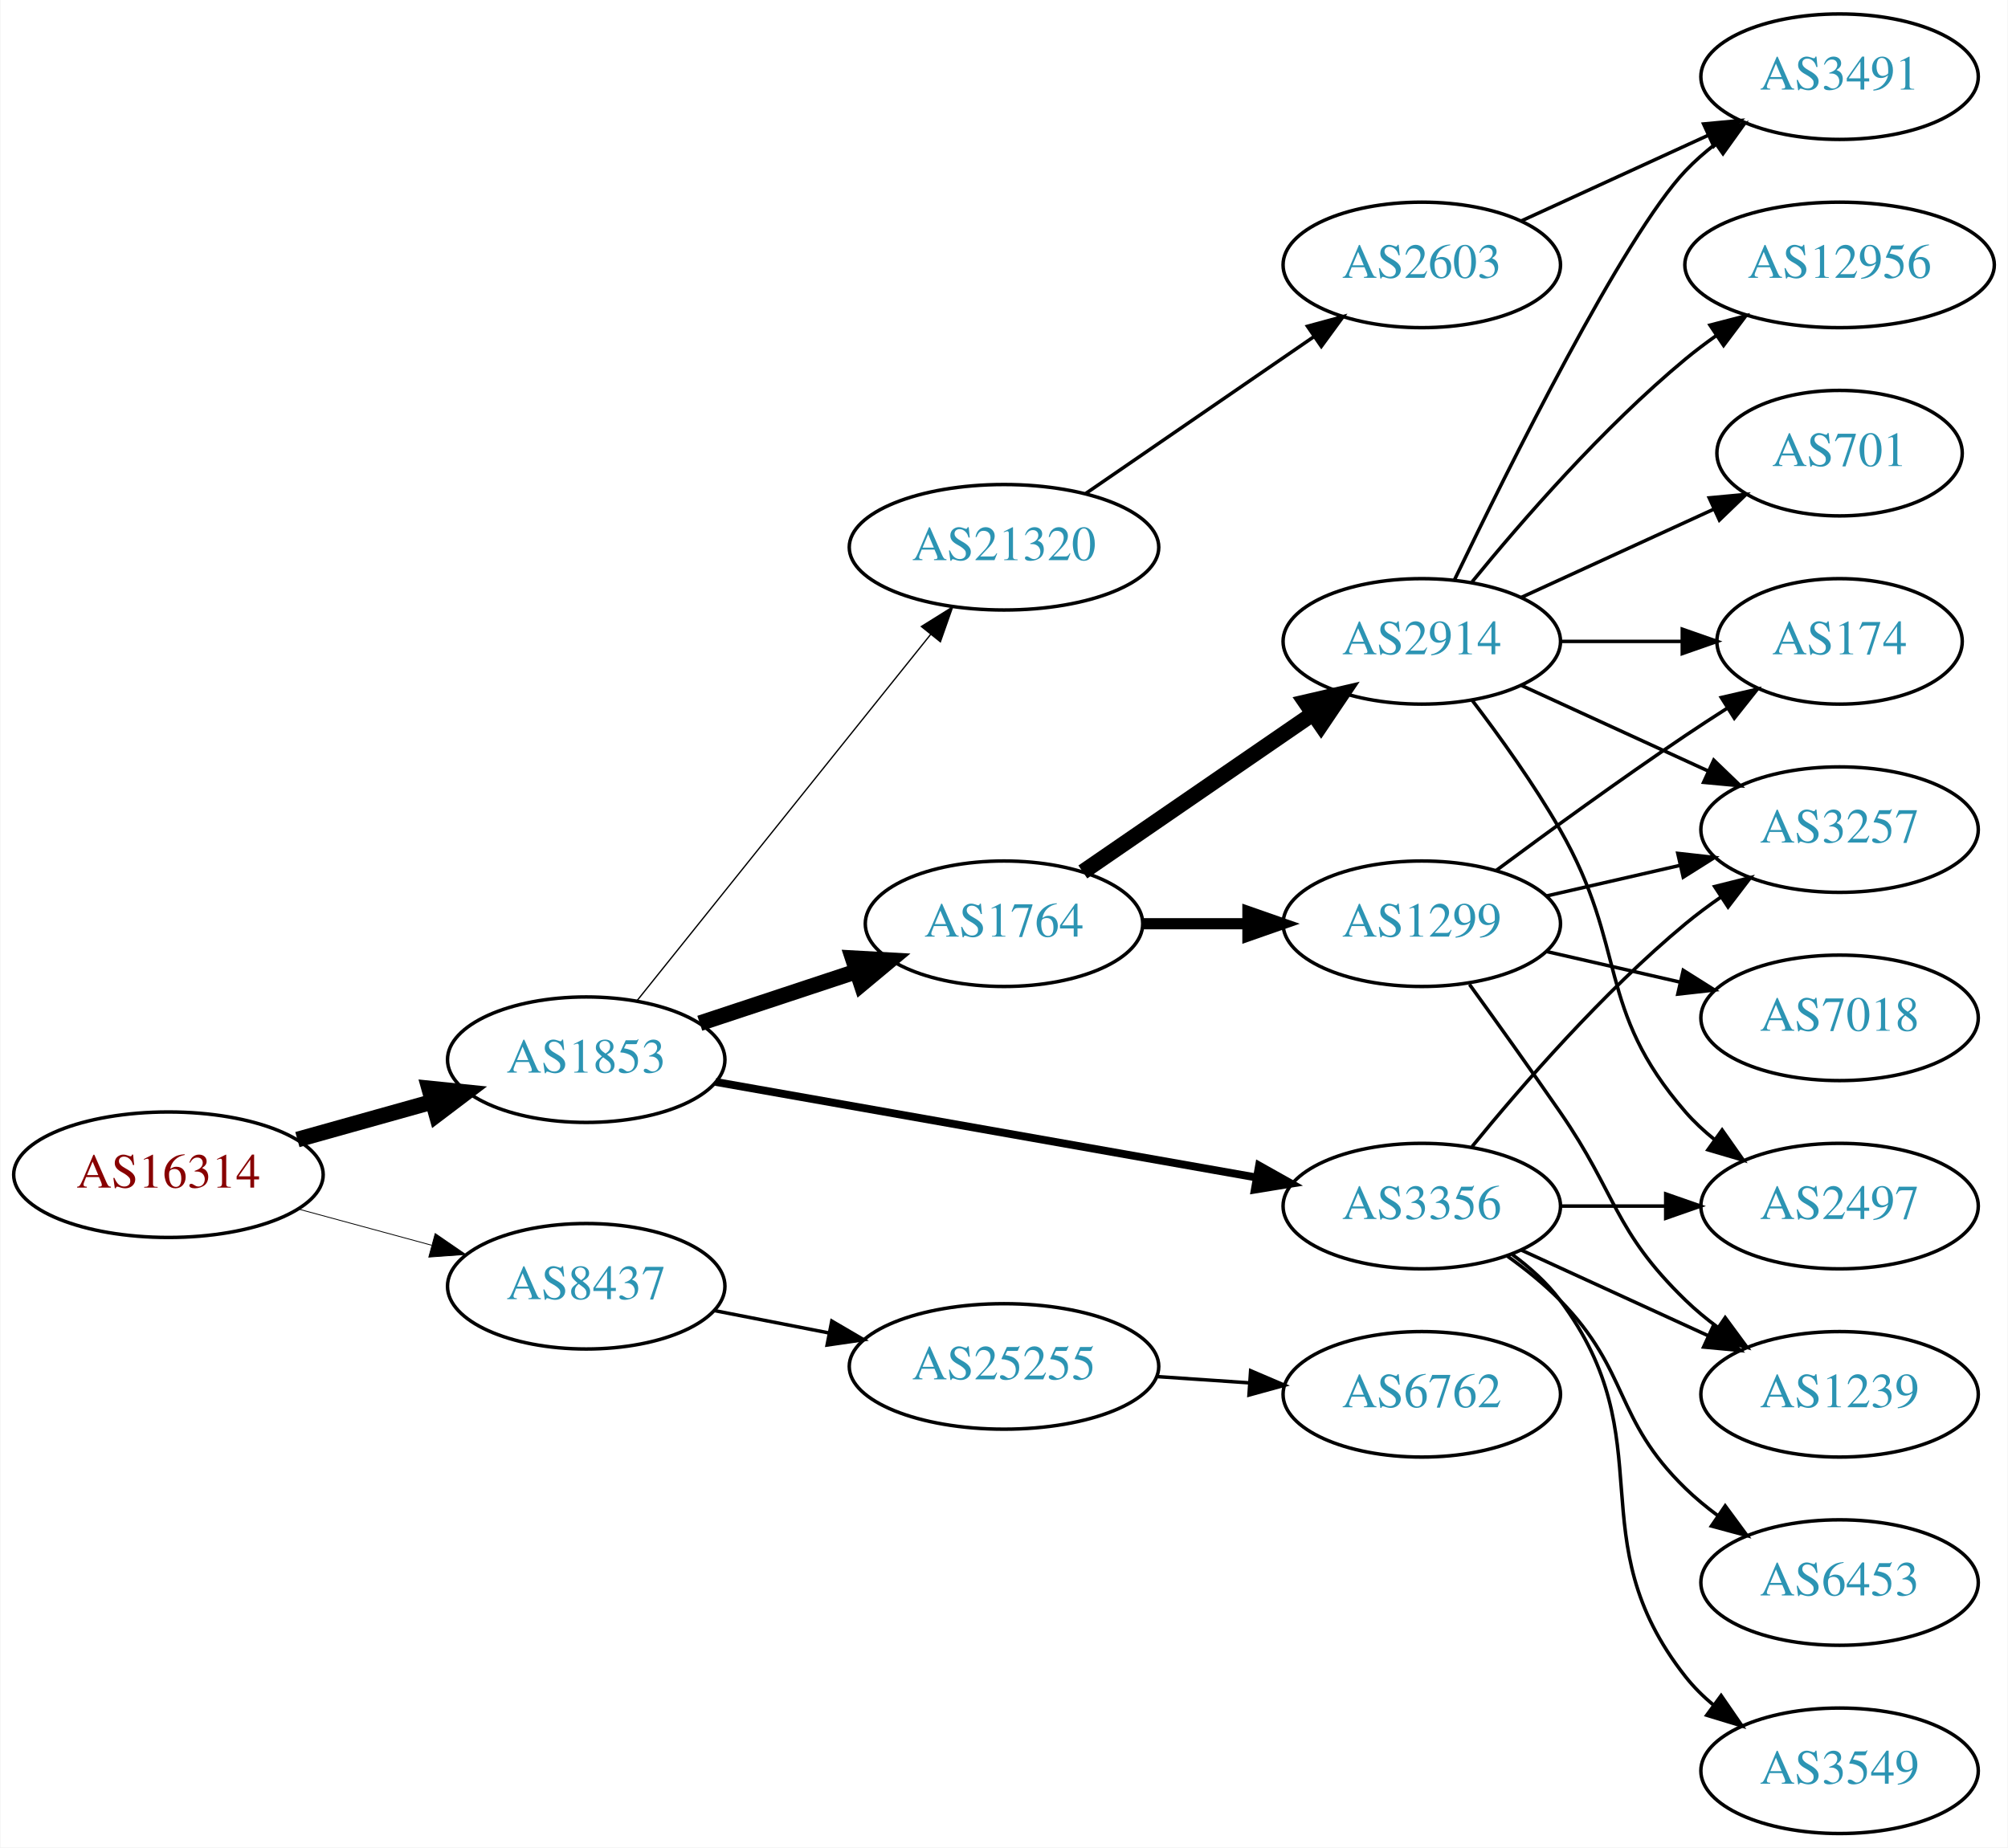
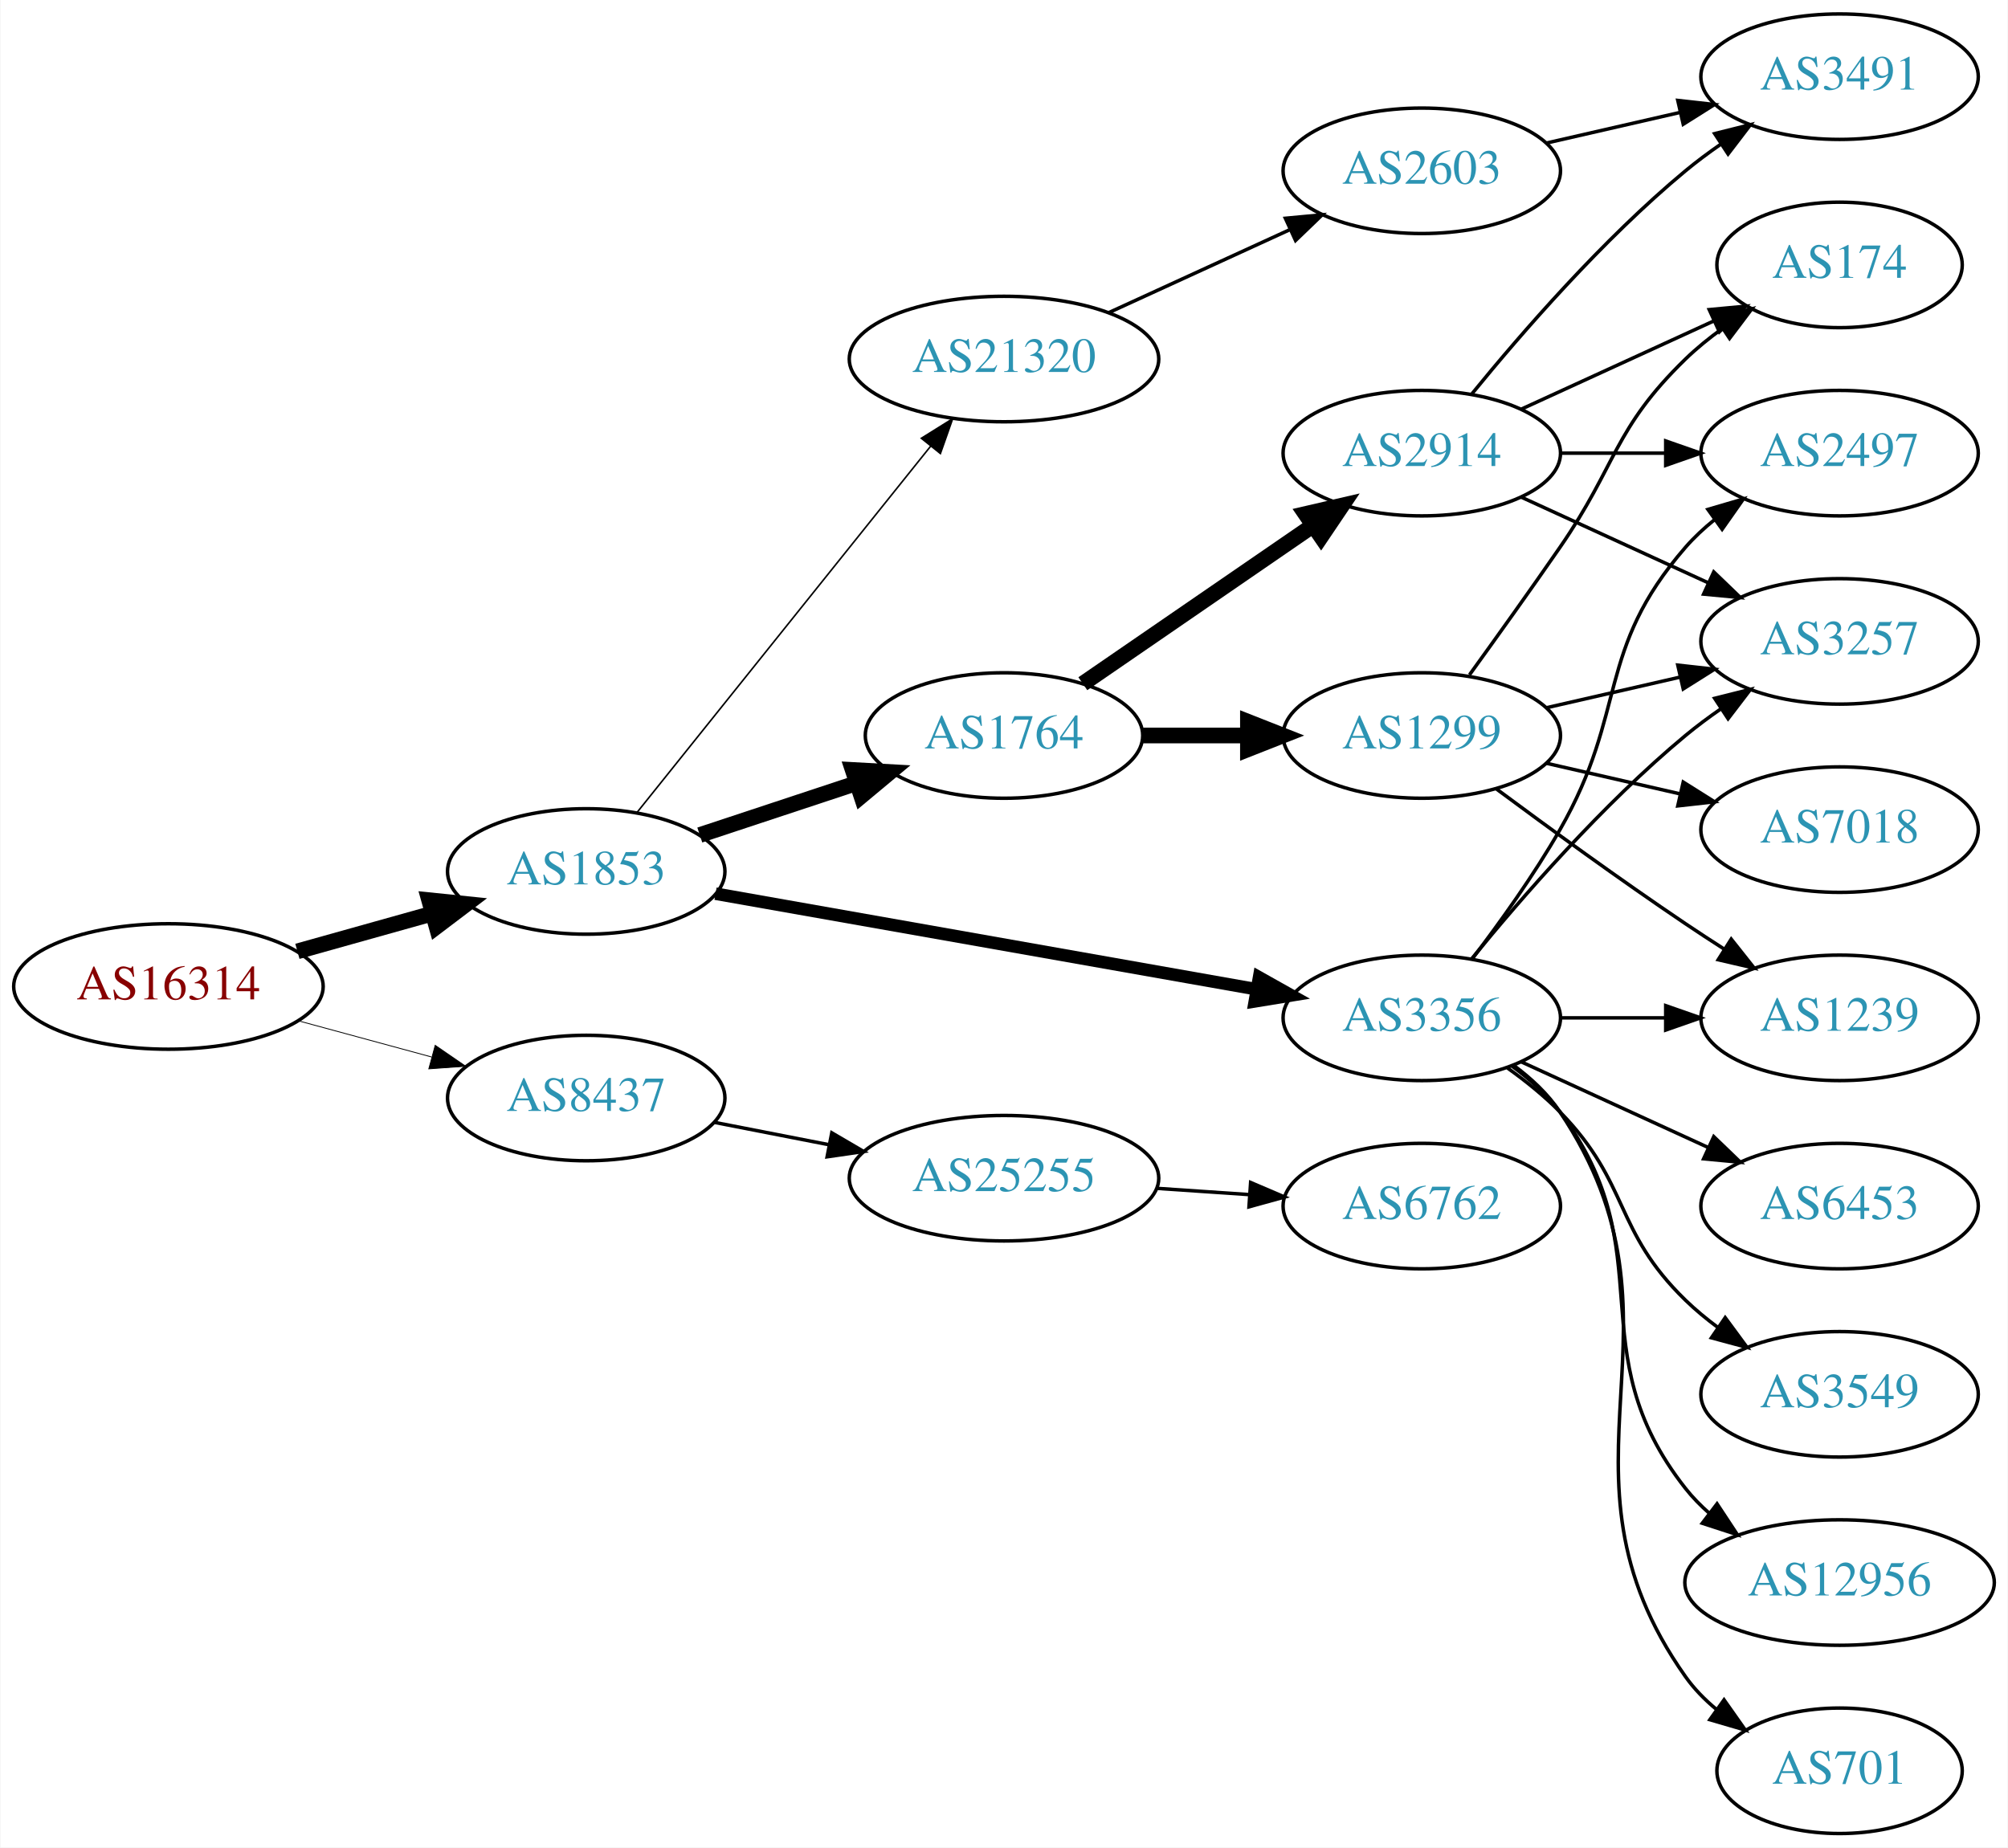
<svg xmlns="http://www.w3.org/2000/svg" xmlns:xlink="http://www.w3.org/1999/xlink" width="576pt" height="530pt" viewBox="0.00 0.00 575.76 530.00">
  <g id="graph0" class="graph" transform="scale(1 1) rotate(0) translate(4 526)">
    <polygon fill="white" stroke="none" points="-4,4 -4,-526 571.762,-526 571.762,4 -4,4" />
    <g id="node1" class="node">
      <g id="a_node1">
        <a xlink:href="/asn/16314" xlink:title="AS16314 ~ Stadlauer Strasse 54 [AT]">
-           <ellipse fill="#ffffff" stroke="black" cx="44.196" cy="-189" rx="44.393" ry="18" />
-           <text text-anchor="middle" x="44.196" y="-185.3" font-family="Times,serif" font-size="14.00" fill="#880000">AS16314</text>
+           <ellipse fill="#ffffff" stroke="black" cx="44.196" cy="-243" rx="44.393" ry="18" />
+           <text text-anchor="middle" x="44.196" y="-239.3" font-family="Times,serif" font-size="14.00" fill="#880000">AS16314</text>
        </a>
      </g>
    </g>
    <g id="node2" class="node">
      <g id="a_node2">
        <a xlink:href="/asn/1853" xlink:title="AS1853 ~ ACOnet Backbone [AT]">
-           <ellipse fill="#ffffff" stroke="black" cx="164.039" cy="-222" rx="39.794" ry="18" />
-           <text text-anchor="middle" x="164.039" y="-218.3" font-family="Times,serif" font-size="14.00" fill="#2c94b3">AS1853</text>
+           <ellipse fill="#ffffff" stroke="black" cx="164.039" cy="-276" rx="39.794" ry="18" />
+           <text text-anchor="middle" x="164.039" y="-272.3" font-family="Times,serif" font-size="14.00" fill="#2c94b3">AS1853</text>
        </a>
      </g>
    </g>
    <g id="edge1" class="edge">
-       <path fill="none" stroke="black" stroke-width="4.5" d="M81.193,-199.08C93.37,-202.49 107.095,-206.334 119.776,-209.885" />
-       <polygon fill="black" stroke="black" stroke-width="4.5" points="118.982,-213.752 129.673,-212.657 121.106,-206.168 118.982,-213.752" />
+       <path fill="none" stroke="black" stroke-width="4.5" d="M81.193,-253.08C93.37,-256.49 107.095,-260.334 119.776,-263.885" />
+       <polygon fill="black" stroke="black" stroke-width="4.5" points="118.982,-267.752 129.673,-266.657 121.106,-260.168 118.982,-267.752" />
    </g>
    <g id="node3" class="node">
      <g id="a_node3">
        <a xlink:href="/asn/8437" xlink:title="AS8437 ~ Hutchison Drei Austria GmbH [AT]">
-           <ellipse fill="#ffffff" stroke="black" cx="164.039" cy="-157" rx="39.794" ry="18" />
-           <text text-anchor="middle" x="164.039" y="-153.3" font-family="Times,serif" font-size="14.00" fill="#2c94b3">AS8437</text>
+           <ellipse fill="#ffffff" stroke="black" cx="164.039" cy="-211" rx="39.794" ry="18" />
+           <text text-anchor="middle" x="164.039" y="-207.3" font-family="Times,serif" font-size="14.00" fill="#2c94b3">AS8437</text>
        </a>
      </g>
    </g>
    <g id="edge2" class="edge">
-       <path fill="none" stroke="black" stroke-width="0.237" d="M81.514,-179.138C93.574,-175.863 107.123,-172.184 119.66,-168.779" />
-       <polygon fill="black" stroke="black" stroke-width="0.237" points="120.717,-172.119 129.451,-166.121 118.883,-165.364 120.717,-172.119" />
+       <path fill="none" stroke="black" stroke-width="0.237" d="M81.514,-233.138C93.574,-229.863 107.123,-226.184 119.66,-222.779" />
+       <polygon fill="black" stroke="black" stroke-width="0.237" points="120.717,-226.119 129.451,-220.121 118.883,-219.364 120.717,-226.119" />
    </g>
    <g id="node4" class="node">
      <g id="a_node4">
-         <a xlink:href="/asn/1764" xlink:title="AS1764 ~ NEXTLAYER-AS [AT]">
-           <ellipse fill="#ffffff" stroke="black" cx="283.881" cy="-261" rx="39.794" ry="18" />
-           <text text-anchor="middle" x="283.881" y="-257.3" font-family="Times,serif" font-size="14.00" fill="#2c94b3">AS1764</text>
+         <a xlink:href="/asn/21320" xlink:title="AS21320 ~ GEANT Vereniging [EU]">
+           <ellipse fill="#ffffff" stroke="black" cx="283.881" cy="-423" rx="44.393" ry="18" />
+           <text text-anchor="middle" x="283.881" y="-419.3" font-family="Times,serif" font-size="14.00" fill="#2c94b3">AS21320</text>
        </a>
      </g>
    </g>
    <g id="edge3" class="edge">
-       <path fill="none" stroke="black" stroke-width="4.5" d="M196.618,-232.451C210.356,-236.998 226.641,-242.387 241.341,-247.252" />
-       <polygon fill="black" stroke="black" stroke-width="4.5" points="240.484,-251.116 251.214,-250.52 242.958,-243.64 240.484,-251.116" />
+       <path fill="none" stroke="black" stroke-width="0.45" d="M178.557,-292.863C199.224,-318.644 238.802,-368.014 262.824,-397.98" />
+       <polygon fill="black" stroke="black" stroke-width="0.45" points="260.172,-400.268 269.158,-405.881 265.634,-395.889 260.172,-400.268" />
    </g>
    <g id="node5" class="node">
      <g id="a_node5">
        <a xlink:href="/asn/3356" xlink:title="AS3356 ~ Level 3 Parent, LLC [US]">
-           <ellipse fill="#ffffff" stroke="black" cx="403.724" cy="-180" rx="39.794" ry="18" />
-           <text text-anchor="middle" x="403.724" y="-176.3" font-family="Times,serif" font-size="14.00" fill="#2c94b3">AS3356</text>
+           <ellipse fill="#ffffff" stroke="black" cx="403.724" cy="-234" rx="39.794" ry="18" />
+           <text text-anchor="middle" x="403.724" y="-230.3" font-family="Times,serif" font-size="14.00" fill="#2c94b3">AS3356</text>
        </a>
      </g>
    </g>
    <g id="edge4" class="edge">
-       <path fill="none" stroke="black" stroke-width="2.25" d="M201.138,-215.621C242.671,-208.282 310.97,-196.213 356.393,-188.187" />
-       <polygon fill="black" stroke="black" stroke-width="2.25" points="357.046,-191.626 366.285,-186.439 355.828,-184.732 357.046,-191.626" />
+       <path fill="none" stroke="black" stroke-width="3.6" d="M201.138,-269.621C242.671,-262.282 310.97,-250.213 356.393,-242.187" />
+       <polygon fill="black" stroke="black" stroke-width="3.6" points="357.046,-245.626 366.285,-240.439 355.828,-238.732 357.046,-245.626" />
    </g>
    <g id="node6" class="node">
      <g id="a_node6">
-         <a xlink:href="/asn/21320" xlink:title="AS21320 ~ GEANT Vereniging [EU]">
-           <ellipse fill="#ffffff" stroke="black" cx="283.881" cy="-369" rx="44.393" ry="18" />
-           <text text-anchor="middle" x="283.881" y="-365.3" font-family="Times,serif" font-size="14.00" fill="#2c94b3">AS21320</text>
+         <a xlink:href="/asn/1764" xlink:title="AS1764 ~ NEXTLAYER-AS [AT]">
+           <ellipse fill="#ffffff" stroke="black" cx="283.881" cy="-315" rx="39.794" ry="18" />
+           <text text-anchor="middle" x="283.881" y="-311.3" font-family="Times,serif" font-size="14.00" fill="#2c94b3">AS1764</text>
        </a>
      </g>
    </g>
    <g id="edge5" class="edge">
-       <path fill="none" stroke="black" stroke-width="0.375" d="M178.557,-238.863C199.224,-264.644 238.802,-314.014 262.824,-343.98" />
-       <polygon fill="black" stroke="black" stroke-width="0.375" points="260.172,-346.268 269.158,-351.881 265.634,-341.889 260.172,-346.268" />
+       <path fill="none" stroke="black" stroke-width="4.5" d="M196.618,-286.451C210.356,-290.998 226.641,-296.387 241.341,-301.252" />
+       <polygon fill="black" stroke="black" stroke-width="4.5" points="240.484,-305.116 251.214,-304.52 242.958,-297.64 240.484,-305.116" />
    </g>
    <g id="node20" class="node">
      <g id="a_node20">
        <a xlink:href="/asn/25255" xlink:title="AS25255 ~ ==&gt; TELE2 AUSTRIA &lt;== [AT]">
-           <ellipse fill="#ffffff" stroke="black" cx="283.881" cy="-134" rx="44.393" ry="18" />
-           <text text-anchor="middle" x="283.881" y="-130.3" font-family="Times,serif" font-size="14.00" fill="#2c94b3">AS25255</text>
+           <ellipse fill="#ffffff" stroke="black" cx="283.881" cy="-188" rx="44.393" ry="18" />
+           <text text-anchor="middle" x="283.881" y="-184.3" font-family="Times,serif" font-size="14.00" fill="#2c94b3">AS25255</text>
        </a>
      </g>
    </g>
    <g id="edge25" class="edge">
-       <path fill="none" stroke="black" d="M200.715,-150.037C211.088,-148.012 222.606,-145.764 233.656,-143.608" />
-       <polygon fill="black" stroke="black" points="234.482,-147.013 243.626,-141.662 233.141,-140.142 234.482,-147.013" />
+       <path fill="none" stroke="black" d="M200.715,-204.037C211.088,-202.012 222.606,-199.764 233.656,-197.608" />
+       <polygon fill="black" stroke="black" points="234.482,-201.013 243.626,-195.662 233.141,-194.142 234.482,-201.013" />
    </g>
    <g id="node7" class="node">
      <g id="a_node7">
+         <a xlink:href="/asn/2603" xlink:title="AS2603 ~ NORDUnet [NO]">
+           <ellipse fill="#ffffff" stroke="black" cx="403.724" cy="-477" rx="39.794" ry="18" />
+           <text text-anchor="middle" x="403.724" y="-473.3" font-family="Times,serif" font-size="14.00" fill="#2c94b3">AS2603</text>
+         </a>
+       </g>
+     </g>
+     <g id="edge6" class="edge">
+       <path fill="none" stroke="black" d="M314.011,-436.348C329.622,-443.502 349.02,-452.391 365.692,-460.03" />
+       <polygon fill="black" stroke="black" points="364.595,-463.378 375.144,-464.362 367.511,-457.014 364.595,-463.378" />
+     </g>
+     <g id="node11" class="node">
+       <g id="a_node11">
+         <a xlink:href="/asn/2497" xlink:title="AS2497 ~ Internet Initiative Japan Inc. [JP]">
+           <ellipse fill="#ffffff" stroke="black" cx="523.566" cy="-396" rx="39.794" ry="18" />
+           <text text-anchor="middle" x="523.566" y="-392.3" font-family="Times,serif" font-size="14.00" fill="#2c94b3">AS2497</text>
+         </a>
+       </g>
+     </g>
+     <g id="edge20" class="edge">
+       <path fill="none" stroke="black" d="M418.185,-250.913C426.078,-261.27 435.927,-274.992 443.37,-288 462.935,-322.194 453.536,-339.258 479.37,-369 481.835,-371.838 484.672,-374.477 487.689,-376.906" />
+       <polygon fill="black" stroke="black" points="485.8,-379.858 495.968,-382.836 489.876,-374.167 485.8,-379.858" />
+     </g>
+     <g id="node13" class="node">
+       <g id="a_node13">
+         <a xlink:href="/asn/3257" xlink:title="AS3257 ~ GTT [DE]">
+           <ellipse fill="#ffffff" stroke="black" cx="523.566" cy="-342" rx="39.794" ry="18" />
+           <text text-anchor="middle" x="523.566" y="-338.3" font-family="Times,serif" font-size="14.00" fill="#2c94b3">AS3257</text>
+         </a>
+       </g>
+     </g>
+     <g id="edge16" class="edge">
+       <path fill="none" stroke="black" d="M418.143,-251.065C432.257,-268.375 455.672,-295.345 479.37,-315 482.587,-317.668 486.087,-320.27 489.658,-322.741" />
+       <polygon fill="black" stroke="black" points="487.735,-325.666 498.014,-328.236 491.581,-319.817 487.735,-325.666" />
+     </g>
+     <g id="node14" class="node">
+       <g id="a_node14">
+         <a xlink:href="/asn/6453" xlink:title="AS6453 ~ TATA COMMUNICATIONS (AMERICA) INC [US]">
+           <ellipse fill="#ffffff" stroke="black" cx="523.566" cy="-180" rx="39.794" ry="18" />
+           <text text-anchor="middle" x="523.566" y="-176.3" font-family="Times,serif" font-size="14.00" fill="#2c94b3">AS6453</text>
+         </a>
+       </g>
+     </g>
+     <g id="edge14" class="edge">
+       <path fill="none" stroke="black" d="M432.353,-221.339C448.31,-214.027 468.58,-204.739 485.863,-196.819" />
+       <polygon fill="black" stroke="black" points="487.478,-199.929 495.111,-192.581 484.562,-193.565 487.478,-199.929" />
+     </g>
+     <g id="node15" class="node">
+       <g id="a_node15">
+         <a xlink:href="/asn/3549" xlink:title="AS3549 ~ Level 3 Parent, LLC [US]">
+           <ellipse fill="#ffffff" stroke="black" cx="523.566" cy="-126" rx="39.794" ry="18" />
+           <text text-anchor="middle" x="523.566" y="-122.3" font-family="Times,serif" font-size="14.00" fill="#2c94b3">AS3549</text>
+         </a>
+       </g>
+     </g>
+     <g id="edge15" class="edge">
+       <path fill="none" stroke="black" d="M428.318,-219.611C433.574,-215.852 438.906,-211.563 443.37,-207 463.543,-186.383 458.677,-173.094 479.37,-153 482.215,-150.237 485.389,-147.614 488.689,-145.166" />
+       <polygon fill="black" stroke="black" points="490.755,-147.994 497.037,-139.462 486.806,-142.214 490.755,-147.994" />
+     </g>
+     <g id="node16" class="node">
+       <g id="a_node16">
+         <a xlink:href="/asn/12956" xlink:title="AS12956 ~ TELXIUS [ES]">
+           <ellipse fill="#ffffff" stroke="black" cx="523.566" cy="-72" rx="44.393" ry="18" />
+           <text text-anchor="middle" x="523.566" y="-68.3" font-family="Times,serif" font-size="14.00" fill="#2c94b3">AS12956</text>
+         </a>
+       </g>
+     </g>
+     <g id="edge17" class="edge">
+       <path fill="none" stroke="black" d="M429.655,-220.118C434.731,-216.389 439.649,-211.984 443.37,-207 473.642,-166.458 448.072,-138.754 479.37,-99 481.394,-96.429 483.736,-94.037 486.26,-91.826" />
+       <polygon fill="black" stroke="black" points="488.417,-94.584 494.25,-85.739 484.175,-89.016 488.417,-94.584" />
+     </g>
+     <g id="node17" class="node">
+       <g id="a_node17">
+         <a xlink:href="/asn/701" xlink:title="AS701 ~ UUNET [US]">
+           <ellipse fill="#ffffff" stroke="black" cx="523.566" cy="-18" rx="35.194" ry="18" />
+           <text text-anchor="middle" x="523.566" y="-14.3" font-family="Times,serif" font-size="14.00" fill="#2c94b3">AS701</text>
+         </a>
+       </g>
+     </g>
+     <g id="edge18" class="edge">
+       <path fill="none" stroke="black" d="M430.043,-220.393C435.099,-216.649 439.91,-212.169 443.37,-207 484.395,-145.706 436.791,-105.225 479.37,-45 481.84,-41.507 484.919,-38.37 488.288,-35.579" />
+       <polygon fill="black" stroke="black" points="490.427,-38.352 496.528,-29.69 486.357,-32.657 490.427,-38.352" />
+     </g>
+     <g id="node18" class="node">
+       <g id="a_node18">
+         <a xlink:href="/asn/1239" xlink:title="AS1239 ~ Sprint [US]">
+           <ellipse fill="#ffffff" stroke="black" cx="523.566" cy="-234" rx="39.794" ry="18" />
+           <text text-anchor="middle" x="523.566" y="-230.3" font-family="Times,serif" font-size="14.00" fill="#2c94b3">AS1239</text>
+         </a>
+       </g>
+     </g>
+     <g id="edge19" class="edge">
+       <path fill="none" stroke="black" d="M443.636,-234C453.19,-234 463.539,-234 473.502,-234" />
+       <polygon fill="black" stroke="black" points="473.695,-237.5 483.695,-234 473.694,-230.5 473.695,-237.5" />
+     </g>
+     <g id="node9" class="node">
+       <g id="a_node9">
        <a xlink:href="/asn/2914" xlink:title="AS2914 ~ NTT America, Inc. [US]">
-           <ellipse fill="#ffffff" stroke="black" cx="403.724" cy="-342" rx="39.794" ry="18" />
-           <text text-anchor="middle" x="403.724" y="-338.3" font-family="Times,serif" font-size="14.00" fill="#2c94b3">AS2914</text>
-         </a>
-       </g>
-     </g>
-     <g id="edge6" class="edge">
-       <path fill="none" stroke="black" stroke-width="4.5" d="M306.495,-275.857C324.984,-288.565 351.798,-306.995 372.427,-321.175" />
-       <polygon fill="black" stroke="black" stroke-width="4.5" points="370.376,-324.544 380.848,-326.963 374.837,-318.054 370.376,-324.544" />
+           <ellipse fill="#ffffff" stroke="black" cx="403.724" cy="-396" rx="39.794" ry="18" />
+           <text text-anchor="middle" x="403.724" y="-392.3" font-family="Times,serif" font-size="14.00" fill="#2c94b3">AS2914</text>
+         </a>
+       </g>
+     </g>
+     <g id="edge8" class="edge">
+       <path fill="none" stroke="black" stroke-width="4.5" d="M306.495,-329.857C324.984,-342.565 351.798,-360.995 372.427,-375.175" />
+       <polygon fill="black" stroke="black" stroke-width="4.5" points="370.376,-378.544 380.848,-380.963 374.837,-372.054 370.376,-378.544" />
+     </g>
+     <g id="node10" class="node">
+       <g id="a_node10">
+         <a xlink:href="/asn/1299" xlink:title="AS1299 ~ Telia Carrier [EU]">
+           <ellipse fill="#ffffff" stroke="black" cx="403.724" cy="-315" rx="39.794" ry="18" />
+           <text text-anchor="middle" x="403.724" y="-311.3" font-family="Times,serif" font-size="14.00" fill="#2c94b3">AS1299</text>
+         </a>
+       </g>
+     </g>
+     <g id="edge9" class="edge">
+       <path fill="none" stroke="black" stroke-width="4.5" d="M323.794,-315C333.347,-315 343.697,-315 353.659,-315" />
+       <polygon fill="black" stroke="black" stroke-width="4.5" points="353.852,-318.938 363.852,-315 353.852,-311.063 353.852,-318.938" />
    </g>
    <g id="node8" class="node">
      <g id="a_node8">
-         <a xlink:href="/asn/1299" xlink:title="AS1299 ~ Telia Carrier [EU]">
-           <ellipse fill="#ffffff" stroke="black" cx="403.724" cy="-261" rx="39.794" ry="18" />
-           <text text-anchor="middle" x="403.724" y="-257.3" font-family="Times,serif" font-size="14.00" fill="#2c94b3">AS1299</text>
-         </a>
-       </g>
-     </g>
-     <g id="edge7" class="edge">
-       <path fill="none" stroke="black" stroke-width="3.214" d="M323.794,-261C333.347,-261 343.697,-261 353.659,-261" />
-       <polygon fill="black" stroke="black" stroke-width="3.214" points="353.852,-264.5 363.852,-261 353.852,-257.5 353.852,-264.5" />
-     </g>
-     <g id="node10" class="node">
-       <g id="a_node10">
-         <a xlink:href="/asn/2497" xlink:title="AS2497 ~ Internet Initiative Japan Inc. [JP]">
-           <ellipse fill="#ffffff" stroke="black" cx="523.566" cy="-180" rx="39.794" ry="18" />
-           <text text-anchor="middle" x="523.566" y="-176.3" font-family="Times,serif" font-size="14.00" fill="#2c94b3">AS2497</text>
-         </a>
-       </g>
-     </g>
-     <g id="edge16" class="edge">
-       <path fill="none" stroke="black" d="M443.636,-180C453.19,-180 463.539,-180 473.502,-180" />
-       <polygon fill="black" stroke="black" points="473.695,-183.5 483.695,-180 473.694,-176.5 473.695,-183.5" />
-     </g>
-     <g id="node14" class="node">
-       <g id="a_node14">
-         <a xlink:href="/asn/3257" xlink:title="AS3257 ~ GTT [DE]">
-           <ellipse fill="#ffffff" stroke="black" cx="523.566" cy="-288" rx="39.794" ry="18" />
-           <text text-anchor="middle" x="523.566" y="-284.3" font-family="Times,serif" font-size="14.00" fill="#2c94b3">AS3257</text>
-         </a>
-       </g>
-     </g>
-     <g id="edge18" class="edge">
-       <path fill="none" stroke="black" d="M418.143,-197.065C432.257,-214.375 455.672,-241.345 479.37,-261 482.587,-263.668 486.087,-266.27 489.658,-268.741" />
-       <polygon fill="black" stroke="black" points="487.735,-271.666 498.014,-274.236 491.581,-265.817 487.735,-271.666" />
-     </g>
-     <g id="node15" class="node">
-       <g id="a_node15">
-         <a xlink:href="/asn/1239" xlink:title="AS1239 ~ Sprint [US]">
-           <ellipse fill="#ffffff" stroke="black" cx="523.566" cy="-126" rx="39.794" ry="18" />
-           <text text-anchor="middle" x="523.566" y="-122.3" font-family="Times,serif" font-size="14.00" fill="#2c94b3">AS1239</text>
-         </a>
-       </g>
-     </g>
-     <g id="edge14" class="edge">
-       <path fill="none" stroke="black" d="M432.353,-167.339C448.31,-160.027 468.58,-150.739 485.863,-142.819" />
-       <polygon fill="black" stroke="black" points="487.478,-145.929 495.111,-138.581 484.562,-139.565 487.478,-145.929" />
-     </g>
-     <g id="node16" class="node">
-       <g id="a_node16">
-         <a xlink:href="/asn/3549" xlink:title="AS3549 ~ Level 3 Parent, LLC [US]">
-           <ellipse fill="#ffffff" stroke="black" cx="523.566" cy="-18" rx="39.794" ry="18" />
-           <text text-anchor="middle" x="523.566" y="-14.3" font-family="Times,serif" font-size="14.00" fill="#2c94b3">AS3549</text>
-         </a>
-       </g>
-     </g>
-     <g id="edge15" class="edge">
-       <path fill="none" stroke="black" d="M429.655,-166.118C434.731,-162.389 439.649,-157.984 443.37,-153 473.642,-112.458 448.072,-84.754 479.37,-45 481.695,-42.047 484.439,-39.33 487.398,-36.853" />
-       <polygon fill="black" stroke="black" points="489.591,-39.585 495.595,-30.855 485.457,-33.936 489.591,-39.585" />
-     </g>
-     <g id="node17" class="node">
-       <g id="a_node17">
-         <a xlink:href="/asn/6453" xlink:title="AS6453 ~ TATA COMMUNICATIONS (AMERICA) INC [US]">
-           <ellipse fill="#ffffff" stroke="black" cx="523.566" cy="-72" rx="39.794" ry="18" />
-           <text text-anchor="middle" x="523.566" y="-68.3" font-family="Times,serif" font-size="14.00" fill="#2c94b3">AS6453</text>
-         </a>
-       </g>
-     </g>
-     <g id="edge17" class="edge">
-       <path fill="none" stroke="black" d="M428.318,-165.611C433.574,-161.852 438.906,-157.563 443.37,-153 463.543,-132.383 458.677,-119.094 479.37,-99 482.215,-96.237 485.389,-93.614 488.689,-91.166" />
-       <polygon fill="black" stroke="black" points="490.755,-93.993 497.037,-85.462 486.806,-88.214 490.755,-93.993" />
-     </g>
-     <g id="node19" class="node">
-       <g id="a_node19">
-         <a xlink:href="/asn/2603" xlink:title="AS2603 ~ NORDUnet [NO]">
-           <ellipse fill="#ffffff" stroke="black" cx="403.724" cy="-450" rx="39.794" ry="18" />
-           <text text-anchor="middle" x="403.724" y="-446.3" font-family="Times,serif" font-size="14.00" fill="#2c94b3">AS2603</text>
-         </a>
-       </g>
-     </g>
-     <g id="edge23" class="edge">
-       <path fill="none" stroke="black" d="M307.324,-384.426C325.905,-397.198 352.466,-415.455 372.846,-429.463" />
-       <polygon fill="black" stroke="black" points="370.936,-432.398 381.16,-435.178 374.902,-426.629 370.936,-432.398" />
-     </g>
-     <g id="node9" class="node">
-       <g id="a_node9">
-         <a xlink:href="/asn/701" xlink:title="AS701 ~ UUNET [US]">
-           <ellipse fill="#ffffff" stroke="black" cx="523.566" cy="-396" rx="35.194" ry="18" />
-           <text text-anchor="middle" x="523.566" y="-392.3" font-family="Times,serif" font-size="14.00" fill="#2c94b3">AS701</text>
-         </a>
-       </g>
-     </g>
-     <g id="edge8" class="edge">
-       <path fill="none" stroke="black" d="M432.353,-354.661C448.769,-362.183 469.75,-371.798 487.347,-379.861" />
-       <polygon fill="black" stroke="black" points="486.176,-383.174 496.725,-384.158 489.092,-376.811 486.176,-383.174" />
-     </g>
-     <g id="edge9" class="edge">
-       <path fill="none" stroke="black" d="M418.185,-325.087C426.078,-314.73 435.927,-301.008 443.37,-288 462.935,-253.806 453.536,-236.742 479.37,-207 481.835,-204.162 484.672,-201.523 487.689,-199.094" />
-       <polygon fill="black" stroke="black" points="489.876,-201.833 495.968,-193.164 485.8,-196.142 489.876,-201.833" />
-     </g>
-     <g id="node11" class="node">
-       <g id="a_node11">
-         <a xlink:href="/asn/12956" xlink:title="AS12956 ~ TELXIUS [ES]">
-           <ellipse fill="#ffffff" stroke="black" cx="523.566" cy="-450" rx="44.393" ry="18" />
-           <text text-anchor="middle" x="523.566" y="-446.3" font-family="Times,serif" font-size="14.00" fill="#2c94b3">AS12956</text>
-         </a>
-       </g>
-     </g>
-     <g id="edge10" class="edge">
-       <path fill="none" stroke="black" d="M418.143,-359.065C432.257,-376.375 455.672,-403.345 479.37,-423 482.108,-425.271 485.052,-427.494 488.069,-429.63" />
-       <polygon fill="black" stroke="black" points="486.401,-432.725 496.658,-435.379 490.295,-426.908 486.401,-432.725" />
-     </g>
-     <g id="node12" class="node">
-       <g id="a_node12">
        <a xlink:href="/asn/3491" xlink:title="AS3491 ~ PCCW Global, Inc. [US]">
          <ellipse fill="#ffffff" stroke="black" cx="523.566" cy="-504" rx="39.794" ry="18" />
          <text text-anchor="middle" x="523.566" y="-500.3" font-family="Times,serif" font-size="14.00" fill="#2c94b3">AS3491</text>
        </a>
      </g>
    </g>
+     <g id="edge7" class="edge">
+       <path fill="none" stroke="black" d="M439.443,-484.955C451.443,-487.704 465.064,-490.825 477.756,-493.733" />
+       <polygon fill="black" stroke="black" points="477.159,-497.187 487.688,-496.009 478.722,-490.364 477.159,-497.187" />
+     </g>
+     <g id="edge10" class="edge">
+       <path fill="none" stroke="black" d="M418.143,-413.065C432.257,-430.375 455.672,-457.345 479.37,-477 482.587,-479.668 486.087,-482.27 489.658,-484.741" />
+       <polygon fill="black" stroke="black" points="487.735,-487.666 498.014,-490.236 491.581,-481.817 487.735,-487.666" />
+     </g>
    <g id="edge11" class="edge">
-       <path fill="none" stroke="black" d="M413.071,-359.595C428.538,-391.732 461.683,-458.34 479.37,-477 481.956,-479.728 484.874,-482.294 487.942,-484.677" />
-       <polygon fill="black" stroke="black" points="486.096,-487.658 496.29,-490.543 490.12,-481.93 486.096,-487.658" />
-     </g>
-     <g id="node13" class="node">
-       <g id="a_node13">
+       <path fill="none" stroke="black" d="M443.636,-396C453.19,-396 463.539,-396 473.502,-396" />
+       <polygon fill="black" stroke="black" points="473.695,-399.5 483.695,-396 473.694,-392.5 473.695,-399.5" />
+     </g>
+     <g id="node12" class="node">
+       <g id="a_node12">
        <a xlink:href="/asn/174" xlink:title="AS174 ~ Cogent Communications [US]">
-           <ellipse fill="#ffffff" stroke="black" cx="523.566" cy="-342" rx="35.194" ry="18" />
-           <text text-anchor="middle" x="523.566" y="-338.3" font-family="Times,serif" font-size="14.00" fill="#2c94b3">AS174</text>
+           <ellipse fill="#ffffff" stroke="black" cx="523.566" cy="-450" rx="35.194" ry="18" />
+           <text text-anchor="middle" x="523.566" y="-446.3" font-family="Times,serif" font-size="14.00" fill="#2c94b3">AS174</text>
        </a>
      </g>
    </g>
    <g id="edge12" class="edge">
-       <path fill="none" stroke="black" d="M443.636,-342C454.723,-342 466.883,-342 478.265,-342" />
-       <polygon fill="black" stroke="black" points="478.447,-345.5 488.447,-342 478.447,-338.5 478.447,-345.5" />
+       <path fill="none" stroke="black" d="M432.353,-408.661C448.769,-416.183 469.75,-425.798 487.347,-433.861" />
+       <polygon fill="black" stroke="black" points="486.176,-437.174 496.725,-438.158 489.092,-430.811 486.176,-437.174" />
    </g>
    <g id="edge13" class="edge">
-       <path fill="none" stroke="black" d="M432.353,-329.339C448.31,-322.027 468.58,-312.739 485.863,-304.819" />
-       <polygon fill="black" stroke="black" points="487.478,-307.929 495.111,-300.581 484.562,-301.565 487.478,-307.929" />
+       <path fill="none" stroke="black" d="M432.353,-383.339C448.31,-376.027 468.58,-366.739 485.863,-358.819" />
+       <polygon fill="black" stroke="black" points="487.478,-361.929 495.111,-354.581 484.562,-355.565 487.478,-361.929" />
    </g>
    <g id="edge21" class="edge">
-       <path fill="none" stroke="black" d="M425.054,-276.277C439.916,-287.304 460.661,-302.407 479.37,-315 483.188,-317.569 487.238,-320.21 491.268,-322.786" />
-       <polygon fill="black" stroke="black" points="489.637,-325.895 499.962,-328.271 493.372,-319.975 489.637,-325.895" />
-     </g>
-     <g id="edge19" class="edge">
-       <path fill="none" stroke="black" d="M439.443,-268.955C451.443,-271.704 465.064,-274.825 477.756,-277.733" />
-       <polygon fill="black" stroke="black" points="477.159,-281.187 487.688,-280.009 478.722,-274.364 477.159,-281.187" />
-     </g>
-     <g id="edge20" class="edge">
-       <path fill="none" stroke="black" d="M417.403,-243.594C425.018,-233.063 434.851,-219.33 443.37,-207 459.766,-183.269 458.677,-173.094 479.37,-153 482.215,-150.237 485.389,-147.614 488.689,-145.166" />
-       <polygon fill="black" stroke="black" points="490.755,-147.994 497.037,-139.462 486.806,-142.214 490.755,-147.994" />
-     </g>
-     <g id="node18" class="node">
-       <g id="a_node18">
+       <path fill="none" stroke="black" d="M417.403,-332.406C425.018,-342.937 434.851,-356.67 443.37,-369 459.766,-392.731 458.677,-402.906 479.37,-423 482.598,-426.134 486.249,-429.089 490.027,-431.812" />
+       <polygon fill="black" stroke="black" points="488.125,-434.75 498.387,-437.383 492.006,-428.925 488.125,-434.75" />
+     </g>
+     <g id="edge23" class="edge">
+       <path fill="none" stroke="black" d="M439.443,-322.955C451.443,-325.704 465.064,-328.825 477.756,-331.733" />
+       <polygon fill="black" stroke="black" points="477.159,-335.187 487.688,-334.009 478.722,-328.364 477.159,-335.187" />
+     </g>
+     <g id="edge24" class="edge">
+       <path fill="none" stroke="black" d="M425.054,-299.723C439.916,-288.696 460.661,-273.593 479.37,-261 482.919,-258.611 486.67,-256.161 490.418,-253.758" />
+       <polygon fill="black" stroke="black" points="492.486,-256.591 499.067,-248.288 488.744,-250.675 492.486,-256.591" />
+     </g>
+     <g id="node19" class="node">
+       <g id="a_node19">
        <a xlink:href="/asn/7018" xlink:title="AS7018 ~ AT&amp;T Services, Inc. [US]">
-           <ellipse fill="#ffffff" stroke="black" cx="523.566" cy="-234" rx="39.794" ry="18" />
-           <text text-anchor="middle" x="523.566" y="-230.3" font-family="Times,serif" font-size="14.00" fill="#2c94b3">AS7018</text>
+           <ellipse fill="#ffffff" stroke="black" cx="523.566" cy="-288" rx="39.794" ry="18" />
+           <text text-anchor="middle" x="523.566" y="-284.3" font-family="Times,serif" font-size="14.00" fill="#2c94b3">AS7018</text>
        </a>
      </g>
    </g>
    <g id="edge22" class="edge">
-       <path fill="none" stroke="black" d="M439.443,-253.045C451.443,-250.296 465.064,-247.175 477.756,-244.267" />
-       <polygon fill="black" stroke="black" points="478.722,-247.636 487.688,-241.991 477.159,-240.813 478.722,-247.636" />
-     </g>
-     <g id="edge24" class="edge">
-       <path fill="none" stroke="black" d="M432.353,-462.661C448.31,-469.973 468.58,-479.261 485.863,-487.181" />
-       <polygon fill="black" stroke="black" points="484.562,-490.435 495.111,-491.419 487.478,-484.071 484.562,-490.435" />
+       <path fill="none" stroke="black" d="M439.443,-307.045C451.443,-304.296 465.064,-301.175 477.756,-298.267" />
+       <polygon fill="black" stroke="black" points="478.722,-301.636 487.688,-295.991 477.159,-294.813 478.722,-301.636" />
    </g>
    <g id="node21" class="node">
      <g id="a_node21">
        <a xlink:href="/asn/6762" xlink:title="AS6762 ~ TELECOM ITALIA SPARKLE S.p.A. [IT]">
-           <ellipse fill="#ffffff" stroke="black" cx="403.724" cy="-126" rx="39.794" ry="18" />
-           <text text-anchor="middle" x="403.724" y="-122.3" font-family="Times,serif" font-size="14.00" fill="#2c94b3">AS6762</text>
+           <ellipse fill="#ffffff" stroke="black" cx="403.724" cy="-180" rx="39.794" ry="18" />
+           <text text-anchor="middle" x="403.724" y="-176.3" font-family="Times,serif" font-size="14.00" fill="#2c94b3">AS6762</text>
        </a>
      </g>
    </g>
    <g id="edge26" class="edge">
-       <path fill="none" stroke="black" d="M327.758,-131.089C336.367,-130.505 345.47,-129.887 354.253,-129.291" />
-       <polygon fill="black" stroke="black" points="354.628,-132.773 364.368,-128.604 354.154,-125.789 354.628,-132.773" />
+       <path fill="none" stroke="black" d="M327.758,-185.089C336.367,-184.505 345.47,-183.887 354.253,-183.291" />
+       <polygon fill="black" stroke="black" points="354.628,-186.773 364.368,-182.604 354.154,-179.789 354.628,-186.773" />
    </g>
  </g>
</svg>
